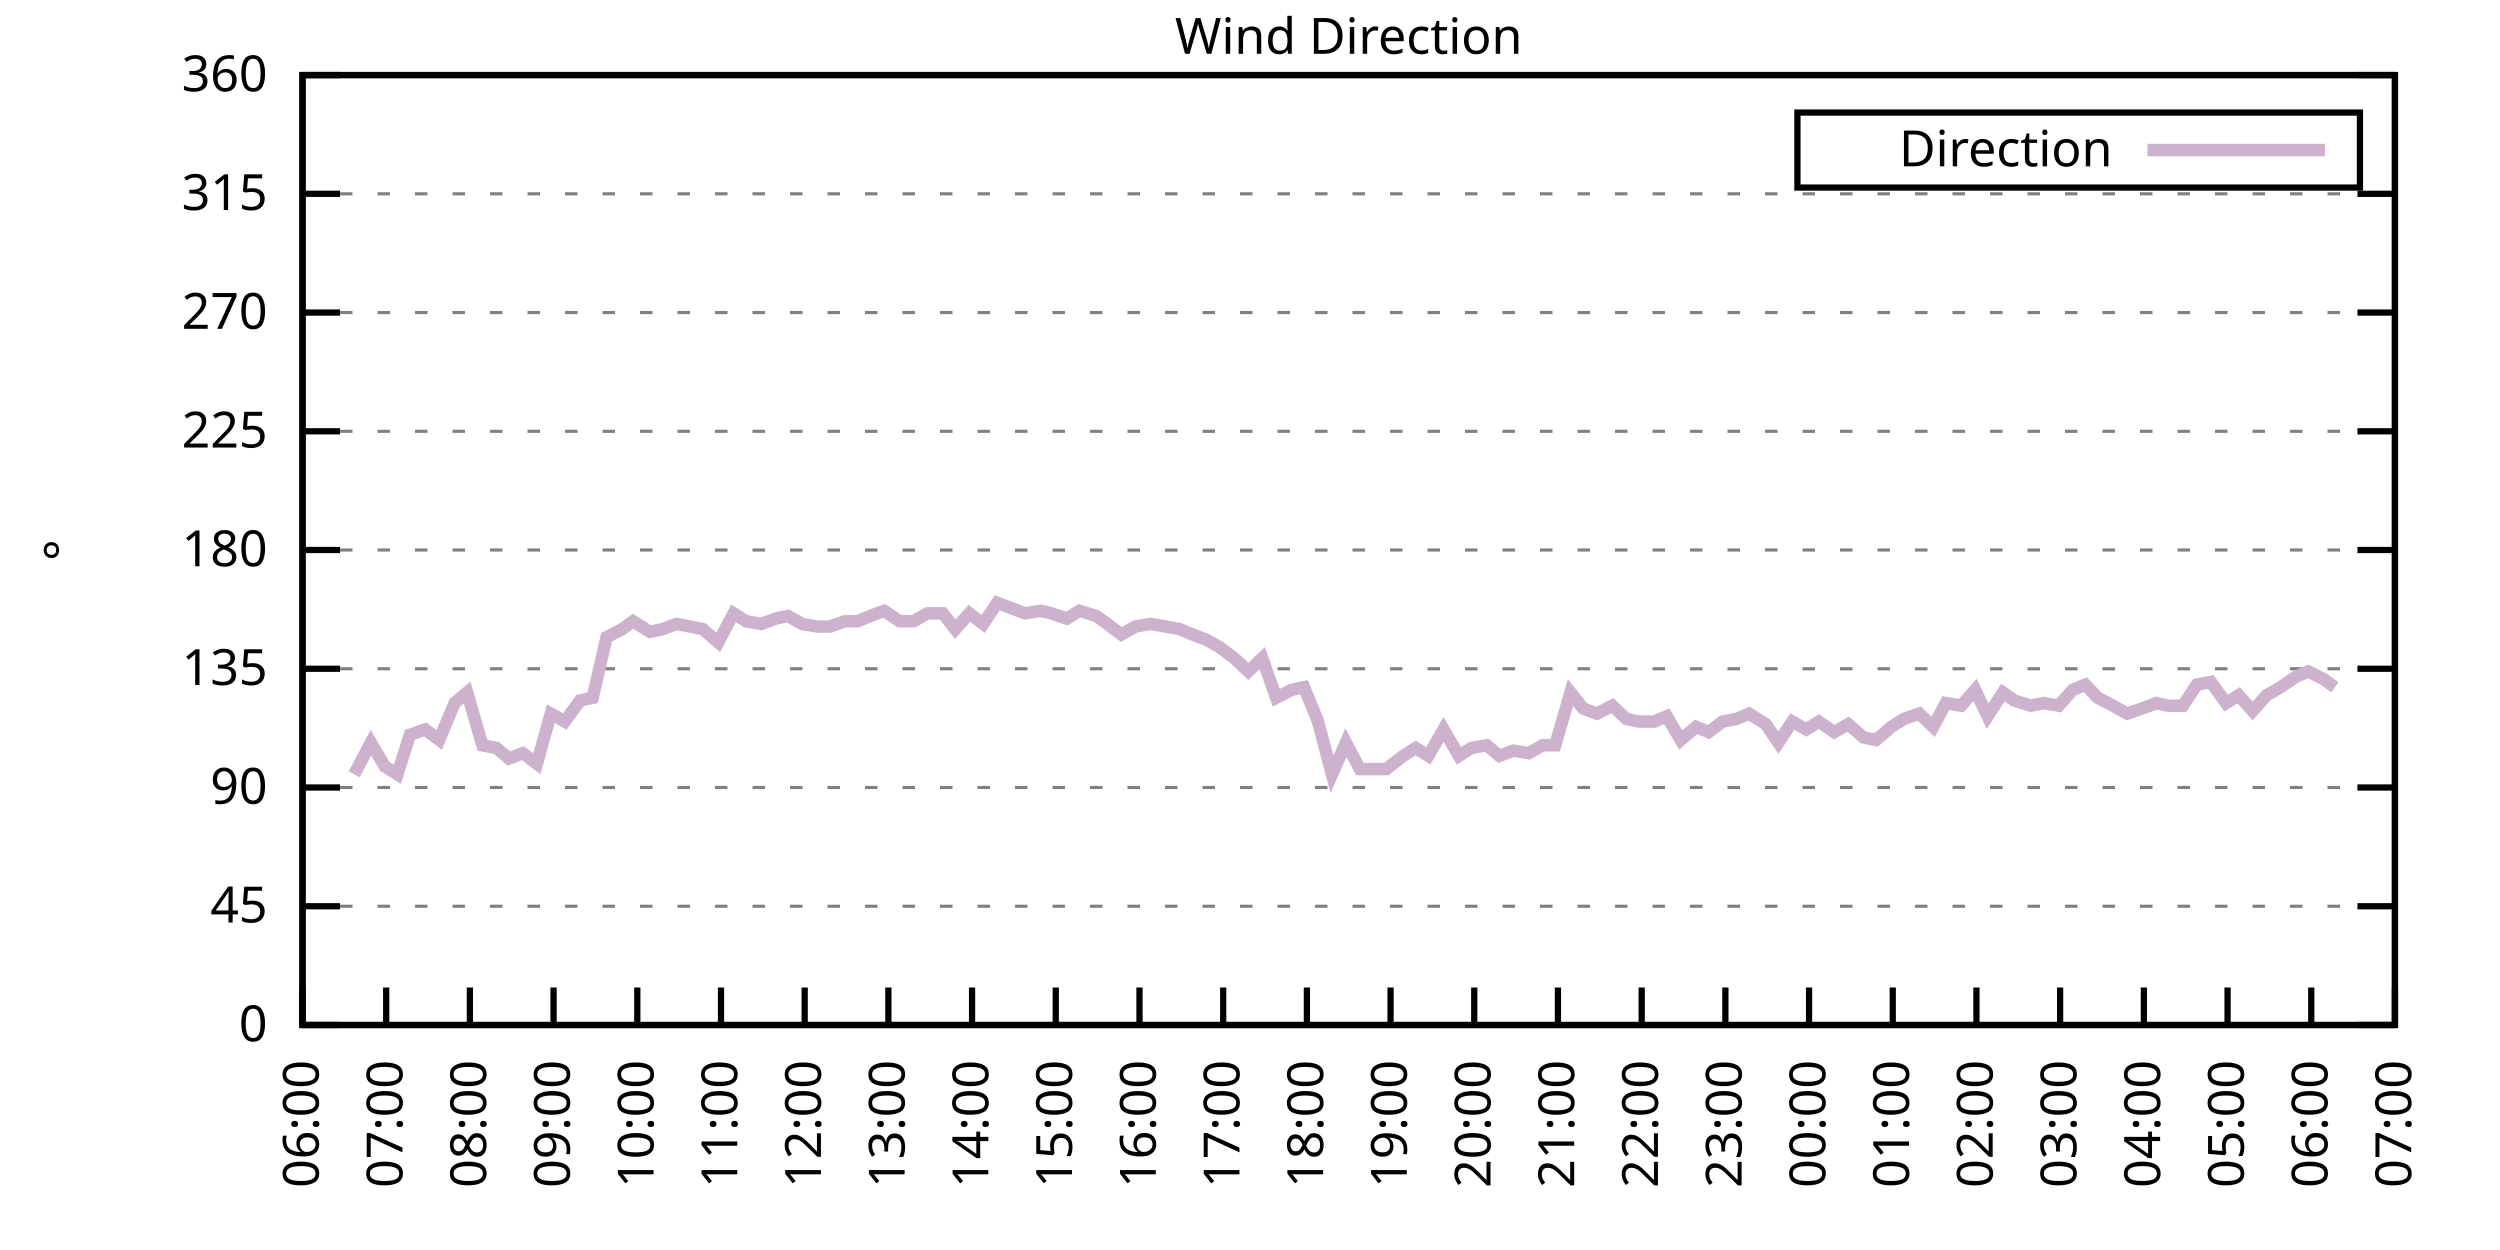
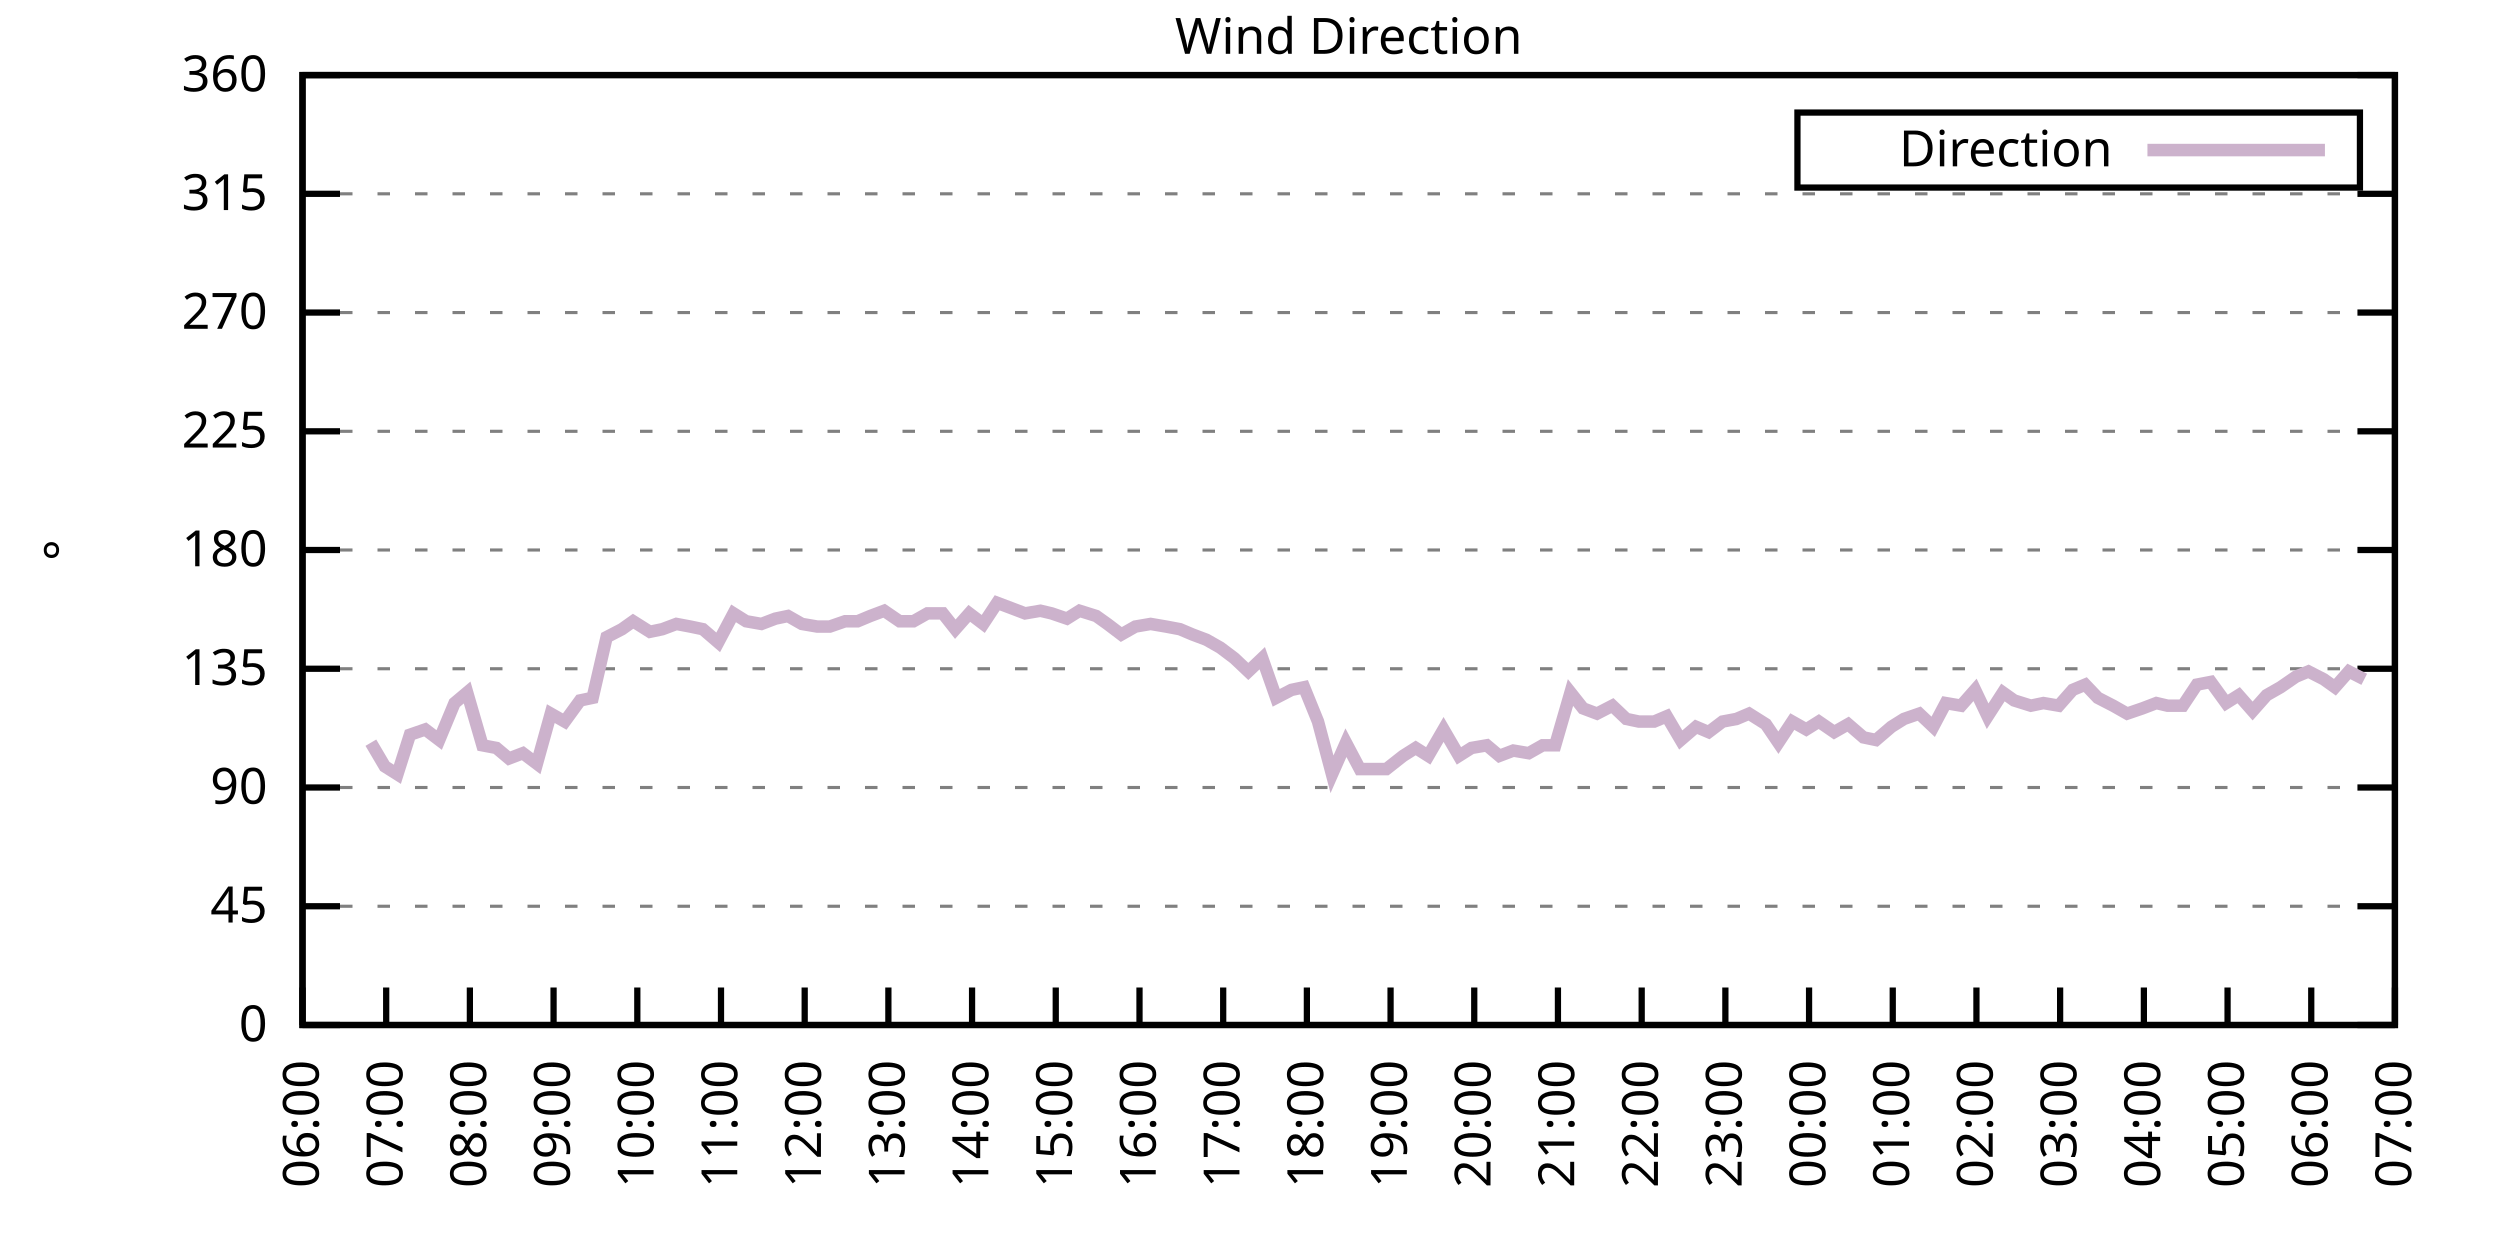
<svg xmlns="http://www.w3.org/2000/svg" xmlns:xlink="http://www.w3.org/1999/xlink" width="400" height="200" viewBox="0 0 400 200">
  <g id="gnuplot_canvas">
    <rect x="0" y="0" width="400" height="200" fill="none" />
    <defs>
      <circle id="gpDot" r="0.5" stroke-width="0.5" stroke="currentColor" />
      <path id="gpPt0" stroke-width="0.333" stroke="currentColor" d="M-1,0 h2 M0,-1 v2" />
      <path id="gpPt1" stroke-width="0.333" stroke="currentColor" d="M-1,-1 L1,1 M1,-1 L-1,1" />
      <path id="gpPt2" stroke-width="0.333" stroke="currentColor" d="M-1,0 L1,0 M0,-1 L0,1 M-1,-1 L1,1 M-1,1 L1,-1" />
      <rect id="gpPt3" stroke-width="0.333" stroke="currentColor" x="-1" y="-1" width="2" height="2" />
      <rect id="gpPt4" stroke-width="0.333" stroke="currentColor" fill="currentColor" x="-1" y="-1" width="2" height="2" />
      <circle id="gpPt5" stroke-width="0.333" stroke="currentColor" cx="0" cy="0" r="1" />
      <use xlink:href="#gpPt5" id="gpPt6" fill="currentColor" stroke="none" />
      <path id="gpPt7" stroke-width="0.333" stroke="currentColor" d="M0,-1.33 L-1.33,0.67 L1.33,0.67 z" />
      <use xlink:href="#gpPt7" id="gpPt8" fill="currentColor" stroke="none" />
      <use xlink:href="#gpPt7" id="gpPt9" stroke="currentColor" transform="rotate(180)" />
      <use xlink:href="#gpPt9" id="gpPt10" fill="currentColor" stroke="none" />
      <use xlink:href="#gpPt3" id="gpPt11" stroke="currentColor" transform="rotate(45)" />
      <use xlink:href="#gpPt11" id="gpPt12" fill="currentColor" stroke="none" />
      <path id="gpPt13" stroke-width="0.333" stroke="currentColor" d="M0,1.330 L1.265,0.411 L0.782,-1.067 L-0.782,-1.076 L-1.265,0.411 z" />
      <use xlink:href="#gpPt13" id="gpPt14" fill="currentColor" stroke="none" />
      <filter id="textbox" filterUnits="objectBoundingBox" x="0" y="0" height="1" width="1">
        <feFlood flood-color="white" flood-opacity="1" result="bgnd" />
        <feComposite in="SourceGraphic" in2="bgnd" operator="atop" />
      </filter>
      <filter id="greybox" filterUnits="objectBoundingBox" x="0" y="0" height="1" width="1">
        <feFlood flood-color="lightgrey" flood-opacity="1" result="grey" />
        <feComposite in="SourceGraphic" in2="grey" operator="atop" />
      </filter>
    </defs>
    <g fill="none" color="white" stroke="currentColor" stroke-width="1.00" stroke-linecap="butt" stroke-linejoin="miter">
</g>
    <g fill="none" color="black" stroke="currentColor" stroke-width="1.00" stroke-linecap="butt" stroke-linejoin="miter">
      <g stroke="none" shape-rendering="crispEdges">
        <polygon fill="rgb(255, 255, 255)" points="48.40,164.00 383.18,164.00 383.18,12.02 48.40,12.02 " />
      </g>
    </g>
    <g fill="none" color="black" stroke="currentColor" stroke-width="1.00" stroke-linecap="butt" stroke-linejoin="miter">
</g>
    <g fill="none" color="black" stroke="black" stroke-width="0.50" stroke-linecap="butt" stroke-linejoin="miter">
</g>
    <g fill="none" color="gray" stroke="currentColor" stroke-width="0.50" stroke-linecap="butt" stroke-linejoin="miter">
      <path stroke="gray" stroke-dasharray="2,4" class="gridline" d="M48.40,164.00 L383.19,164.00  " />
    </g>
    <g fill="none" color="gray" stroke="gray" stroke-width="1.00" stroke-linecap="butt" stroke-linejoin="miter">
</g>
    <g fill="none" color="black" stroke="currentColor" stroke-width="1.00" stroke-linecap="butt" stroke-linejoin="miter">
      <path stroke="black" d="M48.40,164.00 L54.40,164.00 M383.19,164.00 L377.19,164.00  " />
      <g transform="translate(42.80,166.60)" stroke="none" fill="black" font-family="Sans" font-size="8.00" text-anchor="end">
        <text>
          <tspan font-family="Sans"> 0</tspan>
        </text>
      </g>
    </g>
    <g fill="none" color="black" stroke="currentColor" stroke-width="1.00" stroke-linecap="butt" stroke-linejoin="miter">
</g>
    <g fill="none" color="black" stroke="black" stroke-width="0.50" stroke-linecap="butt" stroke-linejoin="miter">
</g>
    <g fill="none" color="gray" stroke="currentColor" stroke-width="0.50" stroke-linecap="butt" stroke-linejoin="miter">
      <path stroke="gray" stroke-dasharray="2,4" class="gridline" d="M48.40,145.00 L383.19,145.00  " />
    </g>
    <g fill="none" color="gray" stroke="gray" stroke-width="1.00" stroke-linecap="butt" stroke-linejoin="miter">
</g>
    <g fill="none" color="black" stroke="currentColor" stroke-width="1.00" stroke-linecap="butt" stroke-linejoin="miter">
      <path stroke="black" d="M48.40,145.00 L54.40,145.00 M383.19,145.00 L377.19,145.00  " />
      <g transform="translate(42.80,147.60)" stroke="none" fill="black" font-family="Sans" font-size="8.00" text-anchor="end">
        <text>
          <tspan font-family="Sans"> 45</tspan>
        </text>
      </g>
    </g>
    <g fill="none" color="black" stroke="currentColor" stroke-width="1.00" stroke-linecap="butt" stroke-linejoin="miter">
</g>
    <g fill="none" color="black" stroke="black" stroke-width="0.50" stroke-linecap="butt" stroke-linejoin="miter">
</g>
    <g fill="none" color="gray" stroke="currentColor" stroke-width="0.50" stroke-linecap="butt" stroke-linejoin="miter">
      <path stroke="gray" stroke-dasharray="2,4" class="gridline" d="M48.40,126.00 L383.19,126.00  " />
    </g>
    <g fill="none" color="gray" stroke="gray" stroke-width="1.00" stroke-linecap="butt" stroke-linejoin="miter">
</g>
    <g fill="none" color="black" stroke="currentColor" stroke-width="1.00" stroke-linecap="butt" stroke-linejoin="miter">
      <path stroke="black" d="M48.40,126.00 L54.40,126.00 M383.19,126.00 L377.19,126.00  " />
      <g transform="translate(42.80,128.60)" stroke="none" fill="black" font-family="Sans" font-size="8.00" text-anchor="end">
        <text>
          <tspan font-family="Sans"> 90</tspan>
        </text>
      </g>
    </g>
    <g fill="none" color="black" stroke="currentColor" stroke-width="1.00" stroke-linecap="butt" stroke-linejoin="miter">
</g>
    <g fill="none" color="black" stroke="black" stroke-width="0.50" stroke-linecap="butt" stroke-linejoin="miter">
</g>
    <g fill="none" color="gray" stroke="currentColor" stroke-width="0.50" stroke-linecap="butt" stroke-linejoin="miter">
      <path stroke="gray" stroke-dasharray="2,4" class="gridline" d="M48.40,107.00 L383.19,107.00  " />
    </g>
    <g fill="none" color="gray" stroke="gray" stroke-width="1.00" stroke-linecap="butt" stroke-linejoin="miter">
</g>
    <g fill="none" color="black" stroke="currentColor" stroke-width="1.00" stroke-linecap="butt" stroke-linejoin="miter">
      <path stroke="black" d="M48.40,107.00 L54.40,107.00 M383.19,107.00 L377.19,107.00  " />
      <g transform="translate(42.80,109.60)" stroke="none" fill="black" font-family="Sans" font-size="8.00" text-anchor="end">
        <text>
          <tspan font-family="Sans"> 135</tspan>
        </text>
      </g>
    </g>
    <g fill="none" color="black" stroke="currentColor" stroke-width="1.00" stroke-linecap="butt" stroke-linejoin="miter">
</g>
    <g fill="none" color="black" stroke="black" stroke-width="0.50" stroke-linecap="butt" stroke-linejoin="miter">
</g>
    <g fill="none" color="gray" stroke="currentColor" stroke-width="0.50" stroke-linecap="butt" stroke-linejoin="miter">
      <path stroke="gray" stroke-dasharray="2,4" class="gridline" d="M48.40,88.00 L383.19,88.00  " />
    </g>
    <g fill="none" color="gray" stroke="gray" stroke-width="1.00" stroke-linecap="butt" stroke-linejoin="miter">
</g>
    <g fill="none" color="black" stroke="currentColor" stroke-width="1.00" stroke-linecap="butt" stroke-linejoin="miter">
      <path stroke="black" d="M48.40,88.00 L54.40,88.00 M383.19,88.00 L377.19,88.00  " />
      <g transform="translate(42.80,90.60)" stroke="none" fill="black" font-family="Sans" font-size="8.00" text-anchor="end">
        <text>
          <tspan font-family="Sans"> 180</tspan>
        </text>
      </g>
    </g>
    <g fill="none" color="black" stroke="currentColor" stroke-width="1.00" stroke-linecap="butt" stroke-linejoin="miter">
</g>
    <g fill="none" color="black" stroke="black" stroke-width="0.50" stroke-linecap="butt" stroke-linejoin="miter">
</g>
    <g fill="none" color="gray" stroke="currentColor" stroke-width="0.50" stroke-linecap="butt" stroke-linejoin="miter">
      <path stroke="gray" stroke-dasharray="2,4" class="gridline" d="M48.40,69.01 L383.19,69.01  " />
    </g>
    <g fill="none" color="gray" stroke="gray" stroke-width="1.00" stroke-linecap="butt" stroke-linejoin="miter">
</g>
    <g fill="none" color="black" stroke="currentColor" stroke-width="1.00" stroke-linecap="butt" stroke-linejoin="miter">
      <path stroke="black" d="M48.40,69.01 L54.40,69.01 M383.19,69.01 L377.19,69.01  " />
      <g transform="translate(42.80,71.61)" stroke="none" fill="black" font-family="Sans" font-size="8.00" text-anchor="end">
        <text>
          <tspan font-family="Sans"> 225</tspan>
        </text>
      </g>
    </g>
    <g fill="none" color="black" stroke="currentColor" stroke-width="1.00" stroke-linecap="butt" stroke-linejoin="miter">
</g>
    <g fill="none" color="black" stroke="black" stroke-width="0.50" stroke-linecap="butt" stroke-linejoin="miter">
</g>
    <g fill="none" color="gray" stroke="currentColor" stroke-width="0.50" stroke-linecap="butt" stroke-linejoin="miter">
      <path stroke="gray" stroke-dasharray="2,4" class="gridline" d="M48.40,50.01 L383.19,50.01  " />
    </g>
    <g fill="none" color="gray" stroke="gray" stroke-width="1.00" stroke-linecap="butt" stroke-linejoin="miter">
</g>
    <g fill="none" color="black" stroke="currentColor" stroke-width="1.00" stroke-linecap="butt" stroke-linejoin="miter">
      <path stroke="black" d="M48.40,50.01 L54.40,50.01 M383.19,50.01 L377.19,50.01  " />
      <g transform="translate(42.80,52.61)" stroke="none" fill="black" font-family="Sans" font-size="8.00" text-anchor="end">
        <text>
          <tspan font-family="Sans"> 270</tspan>
        </text>
      </g>
    </g>
    <g fill="none" color="black" stroke="currentColor" stroke-width="1.00" stroke-linecap="butt" stroke-linejoin="miter">
</g>
    <g fill="none" color="black" stroke="black" stroke-width="0.50" stroke-linecap="butt" stroke-linejoin="miter">
</g>
    <g fill="none" color="gray" stroke="currentColor" stroke-width="0.50" stroke-linecap="butt" stroke-linejoin="miter">
      <path stroke="gray" stroke-dasharray="2,4" class="gridline" d="M48.40,31.01 L383.19,31.01  " />
    </g>
    <g fill="none" color="gray" stroke="gray" stroke-width="1.00" stroke-linecap="butt" stroke-linejoin="miter">
</g>
    <g fill="none" color="black" stroke="currentColor" stroke-width="1.00" stroke-linecap="butt" stroke-linejoin="miter">
      <path stroke="black" d="M48.40,31.01 L54.40,31.01 M383.19,31.01 L377.19,31.01  " />
      <g transform="translate(42.80,33.61)" stroke="none" fill="black" font-family="Sans" font-size="8.00" text-anchor="end">
        <text>
          <tspan font-family="Sans"> 315</tspan>
        </text>
      </g>
    </g>
    <g fill="none" color="black" stroke="currentColor" stroke-width="1.00" stroke-linecap="butt" stroke-linejoin="miter">
</g>
    <g fill="none" color="black" stroke="black" stroke-width="0.50" stroke-linecap="butt" stroke-linejoin="miter">
</g>
    <g fill="none" color="gray" stroke="currentColor" stroke-width="0.50" stroke-linecap="butt" stroke-linejoin="miter">
      <path stroke="gray" stroke-dasharray="2,4" class="gridline" d="M48.40,12.01 L383.19,12.01  " />
    </g>
    <g fill="none" color="gray" stroke="gray" stroke-width="1.00" stroke-linecap="butt" stroke-linejoin="miter">
</g>
    <g fill="none" color="black" stroke="currentColor" stroke-width="1.00" stroke-linecap="butt" stroke-linejoin="miter">
      <path stroke="black" d="M48.40,12.01 L54.40,12.01 M383.19,12.01 L377.19,12.01  " />
      <g transform="translate(42.80,14.61)" stroke="none" fill="black" font-family="Sans" font-size="8.00" text-anchor="end">
        <text>
          <tspan font-family="Sans"> 360</tspan>
        </text>
      </g>
    </g>
    <g fill="none" color="black" stroke="currentColor" stroke-width="1.00" stroke-linecap="butt" stroke-linejoin="miter">
      <path stroke="black" d="M48.40,164.00 L48.40,158.00  " />
      <g transform="translate(51.00,169.60) rotate(270.00)" stroke="none" fill="black" font-family="Sans" font-size="8.00" text-anchor="end">
        <text>
          <tspan font-family="Sans">06:00</tspan>
        </text>
      </g>
    </g>
    <g fill="none" color="black" stroke="currentColor" stroke-width="1.00" stroke-linecap="butt" stroke-linejoin="miter">
      <path stroke="black" d="M61.79,164.00 L61.79,158.00  " />
      <g transform="translate(64.39,169.60) rotate(270.00)" stroke="none" fill="black" font-family="Sans" font-size="8.00" text-anchor="end">
        <text>
          <tspan font-family="Sans">07:00</tspan>
        </text>
      </g>
    </g>
    <g fill="none" color="black" stroke="currentColor" stroke-width="1.00" stroke-linecap="butt" stroke-linejoin="miter">
      <path stroke="black" d="M75.18,164.00 L75.18,158.00  " />
      <g transform="translate(77.78,169.60) rotate(270.00)" stroke="none" fill="black" font-family="Sans" font-size="8.00" text-anchor="end">
        <text>
          <tspan font-family="Sans">08:00</tspan>
        </text>
      </g>
    </g>
    <g fill="none" color="black" stroke="currentColor" stroke-width="1.00" stroke-linecap="butt" stroke-linejoin="miter">
      <path stroke="black" d="M88.57,164.00 L88.57,158.00  " />
      <g transform="translate(91.17,169.60) rotate(270.00)" stroke="none" fill="black" font-family="Sans" font-size="8.00" text-anchor="end">
        <text>
          <tspan font-family="Sans">09:00</tspan>
        </text>
      </g>
    </g>
    <g fill="none" color="black" stroke="currentColor" stroke-width="1.00" stroke-linecap="butt" stroke-linejoin="miter">
      <path stroke="black" d="M101.97,164.00 L101.97,158.00  " />
      <g transform="translate(104.57,169.60) rotate(270.00)" stroke="none" fill="black" font-family="Sans" font-size="8.00" text-anchor="end">
        <text>
          <tspan font-family="Sans">10:00</tspan>
        </text>
      </g>
    </g>
    <g fill="none" color="black" stroke="currentColor" stroke-width="1.00" stroke-linecap="butt" stroke-linejoin="miter">
      <path stroke="black" d="M115.36,164.00 L115.36,158.00  " />
      <g transform="translate(117.96,169.60) rotate(270.00)" stroke="none" fill="black" font-family="Sans" font-size="8.00" text-anchor="end">
        <text>
          <tspan font-family="Sans">11:00</tspan>
        </text>
      </g>
    </g>
    <g fill="none" color="black" stroke="currentColor" stroke-width="1.00" stroke-linecap="butt" stroke-linejoin="miter">
      <path stroke="black" d="M128.75,164.00 L128.75,158.00  " />
      <g transform="translate(131.35,169.60) rotate(270.00)" stroke="none" fill="black" font-family="Sans" font-size="8.00" text-anchor="end">
        <text>
          <tspan font-family="Sans">12:00</tspan>
        </text>
      </g>
    </g>
    <g fill="none" color="black" stroke="currentColor" stroke-width="1.00" stroke-linecap="butt" stroke-linejoin="miter">
      <path stroke="black" d="M142.14,164.00 L142.14,158.00  " />
      <g transform="translate(144.74,169.60) rotate(270.00)" stroke="none" fill="black" font-family="Sans" font-size="8.00" text-anchor="end">
        <text>
          <tspan font-family="Sans">13:00</tspan>
        </text>
      </g>
    </g>
    <g fill="none" color="black" stroke="currentColor" stroke-width="1.00" stroke-linecap="butt" stroke-linejoin="miter">
      <path stroke="black" d="M155.53,164.00 L155.53,158.00  " />
      <g transform="translate(158.13,169.60) rotate(270.00)" stroke="none" fill="black" font-family="Sans" font-size="8.00" text-anchor="end">
        <text>
          <tspan font-family="Sans">14:00</tspan>
        </text>
      </g>
    </g>
    <g fill="none" color="black" stroke="currentColor" stroke-width="1.00" stroke-linecap="butt" stroke-linejoin="miter">
      <path stroke="black" d="M168.92,164.00 L168.92,158.00  " />
      <g transform="translate(171.52,169.60) rotate(270.00)" stroke="none" fill="black" font-family="Sans" font-size="8.00" text-anchor="end">
        <text>
          <tspan font-family="Sans">15:00</tspan>
        </text>
      </g>
    </g>
    <g fill="none" color="black" stroke="currentColor" stroke-width="1.00" stroke-linecap="butt" stroke-linejoin="miter">
      <path stroke="black" d="M182.32,164.00 L182.32,158.00  " />
      <g transform="translate(184.92,169.60) rotate(270.00)" stroke="none" fill="black" font-family="Sans" font-size="8.00" text-anchor="end">
        <text>
          <tspan font-family="Sans">16:00</tspan>
        </text>
      </g>
    </g>
    <g fill="none" color="black" stroke="currentColor" stroke-width="1.00" stroke-linecap="butt" stroke-linejoin="miter">
      <path stroke="black" d="M195.71,164.00 L195.71,158.00  " />
      <g transform="translate(198.31,169.60) rotate(270.00)" stroke="none" fill="black" font-family="Sans" font-size="8.00" text-anchor="end">
        <text>
          <tspan font-family="Sans">17:00</tspan>
        </text>
      </g>
    </g>
    <g fill="none" color="black" stroke="currentColor" stroke-width="1.00" stroke-linecap="butt" stroke-linejoin="miter">
      <path stroke="black" d="M209.10,164.00 L209.10,158.00  " />
      <g transform="translate(211.70,169.60) rotate(270.00)" stroke="none" fill="black" font-family="Sans" font-size="8.00" text-anchor="end">
        <text>
          <tspan font-family="Sans">18:00</tspan>
        </text>
      </g>
    </g>
    <g fill="none" color="black" stroke="currentColor" stroke-width="1.00" stroke-linecap="butt" stroke-linejoin="miter">
      <path stroke="black" d="M222.49,164.00 L222.49,158.00  " />
      <g transform="translate(225.09,169.60) rotate(270.00)" stroke="none" fill="black" font-family="Sans" font-size="8.00" text-anchor="end">
        <text>
          <tspan font-family="Sans">19:00</tspan>
        </text>
      </g>
    </g>
    <g fill="none" color="black" stroke="currentColor" stroke-width="1.00" stroke-linecap="butt" stroke-linejoin="miter">
      <path stroke="black" d="M235.88,164.00 L235.88,158.00  " />
      <g transform="translate(238.48,169.60) rotate(270.00)" stroke="none" fill="black" font-family="Sans" font-size="8.00" text-anchor="end">
        <text>
          <tspan font-family="Sans">20:00</tspan>
        </text>
      </g>
    </g>
    <g fill="none" color="black" stroke="currentColor" stroke-width="1.00" stroke-linecap="butt" stroke-linejoin="miter">
      <path stroke="black" d="M249.27,164.00 L249.27,158.00  " />
      <g transform="translate(251.87,169.60) rotate(270.00)" stroke="none" fill="black" font-family="Sans" font-size="8.00" text-anchor="end">
        <text>
          <tspan font-family="Sans">21:00</tspan>
        </text>
      </g>
    </g>
    <g fill="none" color="black" stroke="currentColor" stroke-width="1.00" stroke-linecap="butt" stroke-linejoin="miter">
      <path stroke="black" d="M262.67,164.00 L262.67,158.00  " />
      <g transform="translate(265.27,169.60) rotate(270.00)" stroke="none" fill="black" font-family="Sans" font-size="8.00" text-anchor="end">
        <text>
          <tspan font-family="Sans">22:00</tspan>
        </text>
      </g>
    </g>
    <g fill="none" color="black" stroke="currentColor" stroke-width="1.00" stroke-linecap="butt" stroke-linejoin="miter">
      <path stroke="black" d="M276.06,164.00 L276.06,158.00  " />
      <g transform="translate(278.66,169.60) rotate(270.00)" stroke="none" fill="black" font-family="Sans" font-size="8.00" text-anchor="end">
        <text>
          <tspan font-family="Sans">23:00</tspan>
        </text>
      </g>
    </g>
    <g fill="none" color="black" stroke="currentColor" stroke-width="1.00" stroke-linecap="butt" stroke-linejoin="miter">
      <path stroke="black" d="M289.45,164.00 L289.45,158.00  " />
      <g transform="translate(292.05,169.60) rotate(270.00)" stroke="none" fill="black" font-family="Sans" font-size="8.00" text-anchor="end">
        <text>
          <tspan font-family="Sans">00:00</tspan>
        </text>
      </g>
    </g>
    <g fill="none" color="black" stroke="currentColor" stroke-width="1.00" stroke-linecap="butt" stroke-linejoin="miter">
      <path stroke="black" d="M302.84,164.00 L302.84,158.00  " />
      <g transform="translate(305.44,169.60) rotate(270.00)" stroke="none" fill="black" font-family="Sans" font-size="8.00" text-anchor="end">
        <text>
          <tspan font-family="Sans">01:00</tspan>
        </text>
      </g>
    </g>
    <g fill="none" color="black" stroke="currentColor" stroke-width="1.00" stroke-linecap="butt" stroke-linejoin="miter">
      <path stroke="black" d="M316.23,164.00 L316.23,158.00  " />
      <g transform="translate(318.83,169.60) rotate(270.00)" stroke="none" fill="black" font-family="Sans" font-size="8.00" text-anchor="end">
        <text>
          <tspan font-family="Sans">02:00</tspan>
        </text>
      </g>
    </g>
    <g fill="none" color="black" stroke="currentColor" stroke-width="1.00" stroke-linecap="butt" stroke-linejoin="miter">
      <path stroke="black" d="M329.62,164.00 L329.62,158.00  " />
      <g transform="translate(332.22,169.60) rotate(270.00)" stroke="none" fill="black" font-family="Sans" font-size="8.00" text-anchor="end">
        <text>
          <tspan font-family="Sans">03:00</tspan>
        </text>
      </g>
    </g>
    <g fill="none" color="black" stroke="currentColor" stroke-width="1.00" stroke-linecap="butt" stroke-linejoin="miter">
      <path stroke="black" d="M343.02,164.00 L343.02,158.00  " />
      <g transform="translate(345.62,169.60) rotate(270.00)" stroke="none" fill="black" font-family="Sans" font-size="8.00" text-anchor="end">
        <text>
          <tspan font-family="Sans">04:00</tspan>
        </text>
      </g>
    </g>
    <g fill="none" color="black" stroke="currentColor" stroke-width="1.00" stroke-linecap="butt" stroke-linejoin="miter">
      <path stroke="black" d="M356.41,164.00 L356.41,158.00  " />
      <g transform="translate(359.01,169.60) rotate(270.00)" stroke="none" fill="black" font-family="Sans" font-size="8.00" text-anchor="end">
        <text>
          <tspan font-family="Sans">05:00</tspan>
        </text>
      </g>
    </g>
    <g fill="none" color="black" stroke="currentColor" stroke-width="1.00" stroke-linecap="butt" stroke-linejoin="miter">
      <path stroke="black" d="M369.80,164.00 L369.80,158.00  " />
      <g transform="translate(372.40,169.60) rotate(270.00)" stroke="none" fill="black" font-family="Sans" font-size="8.00" text-anchor="end">
        <text>
          <tspan font-family="Sans">06:00</tspan>
        </text>
      </g>
    </g>
    <g fill="none" color="black" stroke="currentColor" stroke-width="1.00" stroke-linecap="butt" stroke-linejoin="miter">
      <path stroke="black" d="M383.19,164.00 L383.19,158.00  " />
      <g transform="translate(385.79,169.60) rotate(270.00)" stroke="none" fill="black" font-family="Sans" font-size="8.00" text-anchor="end">
        <text>
          <tspan font-family="Sans">07:00</tspan>
        </text>
      </g>
    </g>
    <g fill="none" color="black" stroke="currentColor" stroke-width="1.00" stroke-linecap="butt" stroke-linejoin="miter">
</g>
    <g fill="none" color="black" stroke="currentColor" stroke-width="1.00" stroke-linecap="butt" stroke-linejoin="miter">
      <path stroke="black" d="M48.40,12.01 L48.40,164.00 L383.19,164.00 L383.19,12.01 L48.40,12.01 Z  " />
    </g>
    <g fill="none" color="black" stroke="currentColor" stroke-width="1.00" stroke-linecap="butt" stroke-linejoin="miter">
</g>
    <g fill="none" color="black" stroke="currentColor" stroke-width="1.00" stroke-linecap="butt" stroke-linejoin="miter">
      <path stroke="black" d="M287.59,30.01 L287.59,18.01 L377.59,18.01 L377.59,30.01 L287.59,30.01 Z  " />
    </g>
    <g id="Wind_direction_plot_1">
      <g fill="none" color="white" stroke="black" stroke-width="2.00" stroke-linecap="butt" stroke-linejoin="miter">
</g>
      <g fill="none" color="black" stroke="currentColor" stroke-width="2.00" stroke-linecap="butt" stroke-linejoin="miter">
        <g transform="translate(337.99,26.61)" stroke="none" fill="black" font-family="Sans" font-size="8.00" text-anchor="end">
          <text>
            <tspan font-family="Sans">Direction</tspan>
          </text>
        </g>
      </g>
      <g fill="none" color="black" stroke="currentColor" stroke-width="2.00" stroke-linecap="butt" stroke-linejoin="miter">
-         <path stroke="rgb(204, 178, 204)" d="M343.59,24.01 L371.99,24.01 M56.66,123.89 L59.34,118.83 L61.57,122.62 L63.58,123.89 L65.59,117.56 L68.04,116.71   L70.27,118.40 L72.73,112.49 L74.74,110.80 L77.19,119.25 L79.42,119.67 L81.43,121.36 L83.66,120.51 L85.90,122.20   L88.13,114.18 L90.36,115.45 L92.82,112.07 L94.82,111.65 L97.06,101.94 L99.51,100.67 L101.30,99.40 L103.98,101.09   L105.98,100.67 L108.22,99.83 L110.45,100.25 L112.46,100.67 L114.91,102.78 L117.37,98.14 L119.38,99.40 L121.83,99.83   L124.06,98.98 L126.07,98.56 L128.30,99.83 L130.76,100.25 L132.77,100.25 L135.22,99.40 L137.23,99.40 L139.24,98.56   L141.47,97.72 L143.93,99.40 L146.16,99.40 L148.39,98.14 L150.85,98.14 L152.85,100.67 L155.09,98.14 L157.32,99.83   L159.55,96.45 L161.78,97.29 L164.01,98.14 L166.47,97.72 L168.25,98.14 L170.71,98.98 L172.72,97.72 L175.40,98.56   L177.18,99.83 L179.41,101.52 L181.65,100.25 L184.10,99.83 L186.56,100.25 L188.79,100.67 L190.80,101.52 L193.03,102.36   L195.26,103.63 L197.49,105.31 L199.73,107.43 L201.96,105.31 L204.19,111.65 L206.64,110.38 L208.65,109.96 L210.88,115.45   L213.12,123.89 L215.35,118.83 L217.58,123.05 L219.81,123.05 L221.82,123.05 L224.50,120.94 L226.51,119.67 L228.52,120.94   L230.97,116.71 L233.43,120.94 L235.44,119.67 L237.89,119.25 L239.90,120.94 L242.13,120.09 L244.59,120.51 L246.82,119.25   L248.83,119.25 L251.28,110.80 L253.29,113.34 L255.52,114.18 L257.98,112.91 L260.21,115.03 L262.22,115.45 L264.67,115.45   L266.68,114.60 L268.92,118.40 L271.37,116.29 L273.38,117.14 L275.61,115.45 L277.84,115.03 L279.85,114.18 L282.53,115.87   L284.54,118.83 L286.77,115.45 L289.00,116.71 L291.01,115.45 L293.47,117.14 L295.70,115.87 L298.15,117.98 L300.16,118.40   L302.62,116.29 L304.63,115.03 L307.08,114.18 L309.31,116.29 L311.32,112.49 L313.78,112.91 L316.01,110.38 L318.02,114.60   L320.47,110.80 L322.26,112.07 L324.94,112.91 L326.95,112.49 L329.40,112.91 L331.63,110.38 L333.64,109.54 L335.65,111.65   L338.10,112.91 L340.34,114.18 L342.79,113.34 L345.02,112.49 L346.81,112.91 L349.26,112.91 L351.50,109.54 L353.73,109.11   L356.18,112.49 L358.19,111.23 L360.42,113.76 L362.66,111.23 L364.89,109.96 L367.34,108.27 L369.35,107.43 L371.81,108.69   L373.59,109.96  " />
+         <path stroke="rgb(204, 178, 204)" d="M343.59,24.01 L371.99,24.01 M59.34,118.83 L61.57,122.62 L63.58,123.89 L65.59,117.56 L68.04,116.71 L70.27,118.40   L72.73,112.49 L74.74,110.80 L77.19,119.25 L79.42,119.67 L81.43,121.36 L83.66,120.51 L85.90,122.20 L88.13,114.18   L90.36,115.45 L92.82,112.07 L94.82,111.65 L97.06,101.94 L99.51,100.67 L101.30,99.40 L103.98,101.09 L105.98,100.67   L108.22,99.83 L110.45,100.25 L112.46,100.67 L114.91,102.78 L117.37,98.14 L119.38,99.40 L121.83,99.83 L124.06,98.98   L126.07,98.56 L128.30,99.83 L130.76,100.25 L132.77,100.25 L135.22,99.40 L137.23,99.40 L139.24,98.56 L141.47,97.72   L143.93,99.40 L146.16,99.40 L148.39,98.14 L150.85,98.14 L152.85,100.67 L155.09,98.14 L157.32,99.83 L159.55,96.45   L161.78,97.29 L164.01,98.14 L166.47,97.72 L168.25,98.14 L170.71,98.98 L172.72,97.72 L175.40,98.56 L177.18,99.83   L179.41,101.52 L181.65,100.25 L184.10,99.83 L186.56,100.25 L188.79,100.67 L190.80,101.52 L193.03,102.36 L195.26,103.63   L197.49,105.31 L199.73,107.43 L201.96,105.31 L204.19,111.65 L206.64,110.38 L208.65,109.96 L210.88,115.45 L213.12,123.89   L215.35,118.83 L217.58,123.05 L219.81,123.05 L221.82,123.05 L224.50,120.94 L226.51,119.67 L228.52,120.94 L230.97,116.71   L233.43,120.94 L235.44,119.67 L237.89,119.25 L239.90,120.94 L242.13,120.09 L244.59,120.51 L246.82,119.25 L248.83,119.25   L251.28,110.80 L253.29,113.34 L255.52,114.18 L257.98,112.91 L260.21,115.03 L262.22,115.45 L264.67,115.45 L266.68,114.60   L268.92,118.40 L271.37,116.29 L273.38,117.14 L275.61,115.45 L277.84,115.03 L279.85,114.18 L282.53,115.87 L284.54,118.83   L286.77,115.45 L289.00,116.71 L291.01,115.45 L293.47,117.14 L295.70,115.87 L298.15,117.98 L300.16,118.40 L302.62,116.29   L304.63,115.03 L307.08,114.18 L309.31,116.29 L311.32,112.49 L313.78,112.91 L316.01,110.38 L318.02,114.60 L320.47,110.80   L322.26,112.07 L324.94,112.91 L326.95,112.49 L329.40,112.91 L331.63,110.38 L333.64,109.54 L335.65,111.65 L338.10,112.91   L340.34,114.18 L342.79,113.34 L345.02,112.49 L346.81,112.91 L349.26,112.91 L351.50,109.54 L353.73,109.11 L356.18,112.49   L358.19,111.23 L360.42,113.76 L362.66,111.23 L364.89,109.96 L367.34,108.27 L369.35,107.43 L371.81,108.69 L373.59,109.96   L375.82,107.43 L378.28,108.69  " />
      </g>
    </g>
    <g fill="none" color="black" stroke="currentColor" stroke-width="2.00" stroke-linecap="butt" stroke-linejoin="miter">
</g>
    <g fill="none" color="black" stroke="black" stroke-width="1.00" stroke-linecap="butt" stroke-linejoin="miter">
</g>
    <g fill="none" color="black" stroke="currentColor" stroke-width="1.00" stroke-linecap="butt" stroke-linejoin="miter">
      <path stroke="black" d="M48.40,12.01 L48.40,164.00 L383.19,164.00 L383.19,12.01 L48.40,12.01 Z  " />
      <g transform="translate(12.80,88.01) rotate(270.00)" stroke="none" fill="black" font-family="Sans" font-size="8.00" text-anchor="middle">
        <text>
          <tspan font-family="Sans">°</tspan>
        </text>
      </g>
    </g>
    <g fill="none" color="black" stroke="currentColor" stroke-width="1.00" stroke-linecap="butt" stroke-linejoin="miter">
</g>
    <g fill="none" color="black" stroke="currentColor" stroke-width="1.00" stroke-linecap="butt" stroke-linejoin="miter">
      <g transform="translate(215.79,8.61)" stroke="none" fill="black" font-family="Sans" font-size="8.00" text-anchor="middle">
        <text>
          <tspan font-family="Sans">Wind Direction</tspan>
        </text>
      </g>
    </g>
    <g fill="none" color="black" stroke="currentColor" stroke-width="1.00" stroke-linecap="butt" stroke-linejoin="miter">
</g>
  </g>
</svg>
